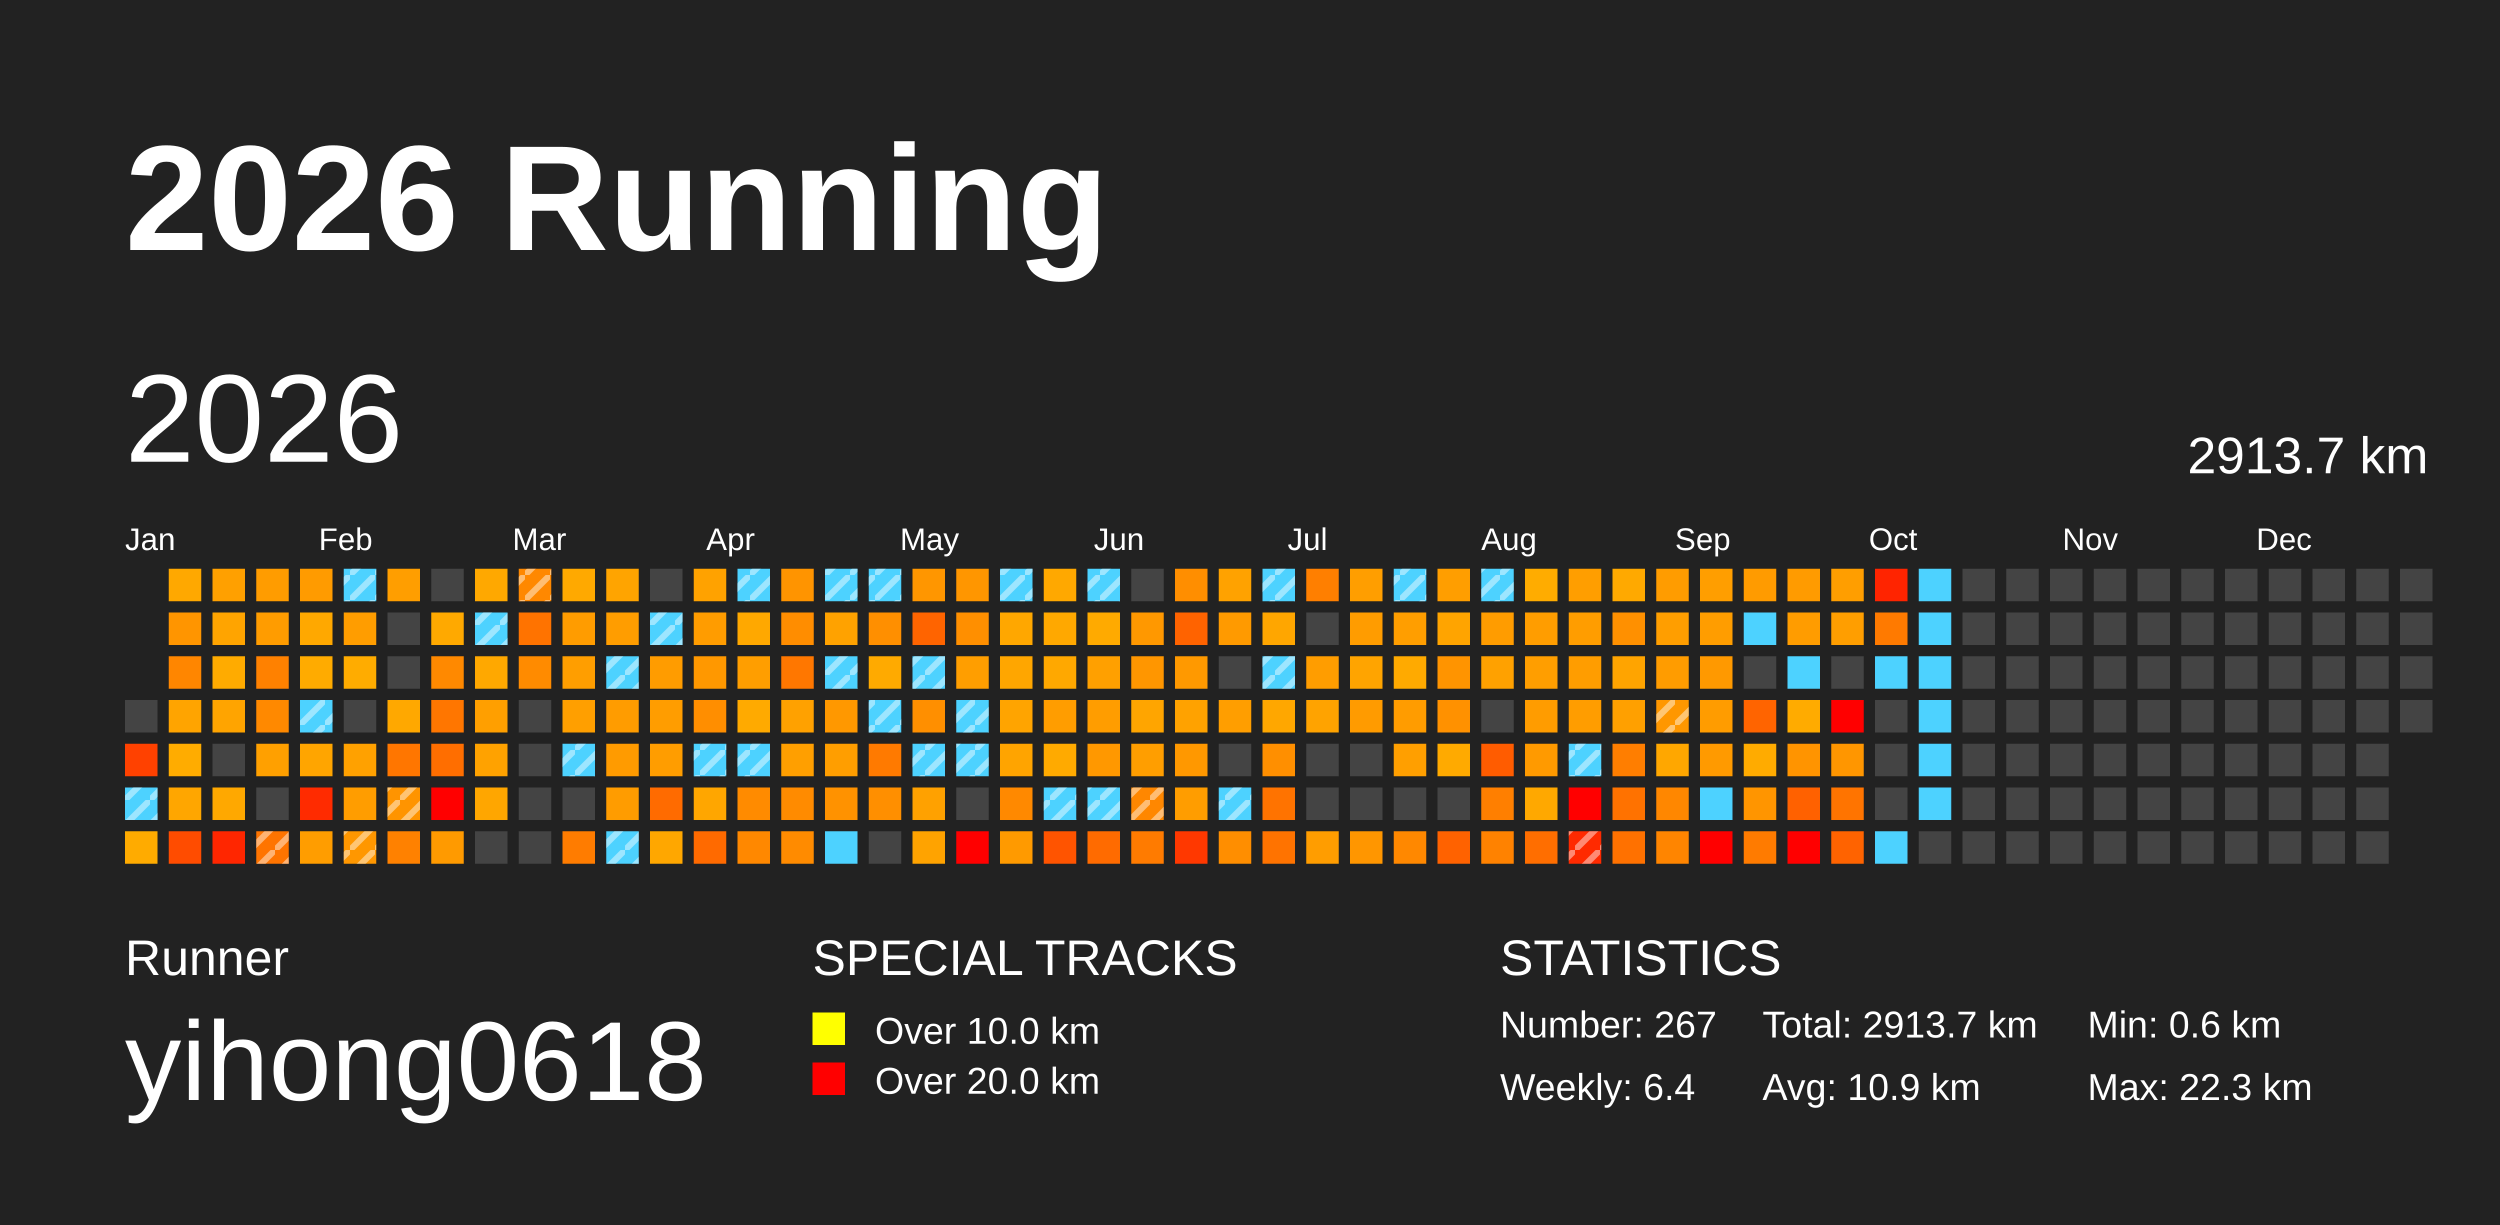
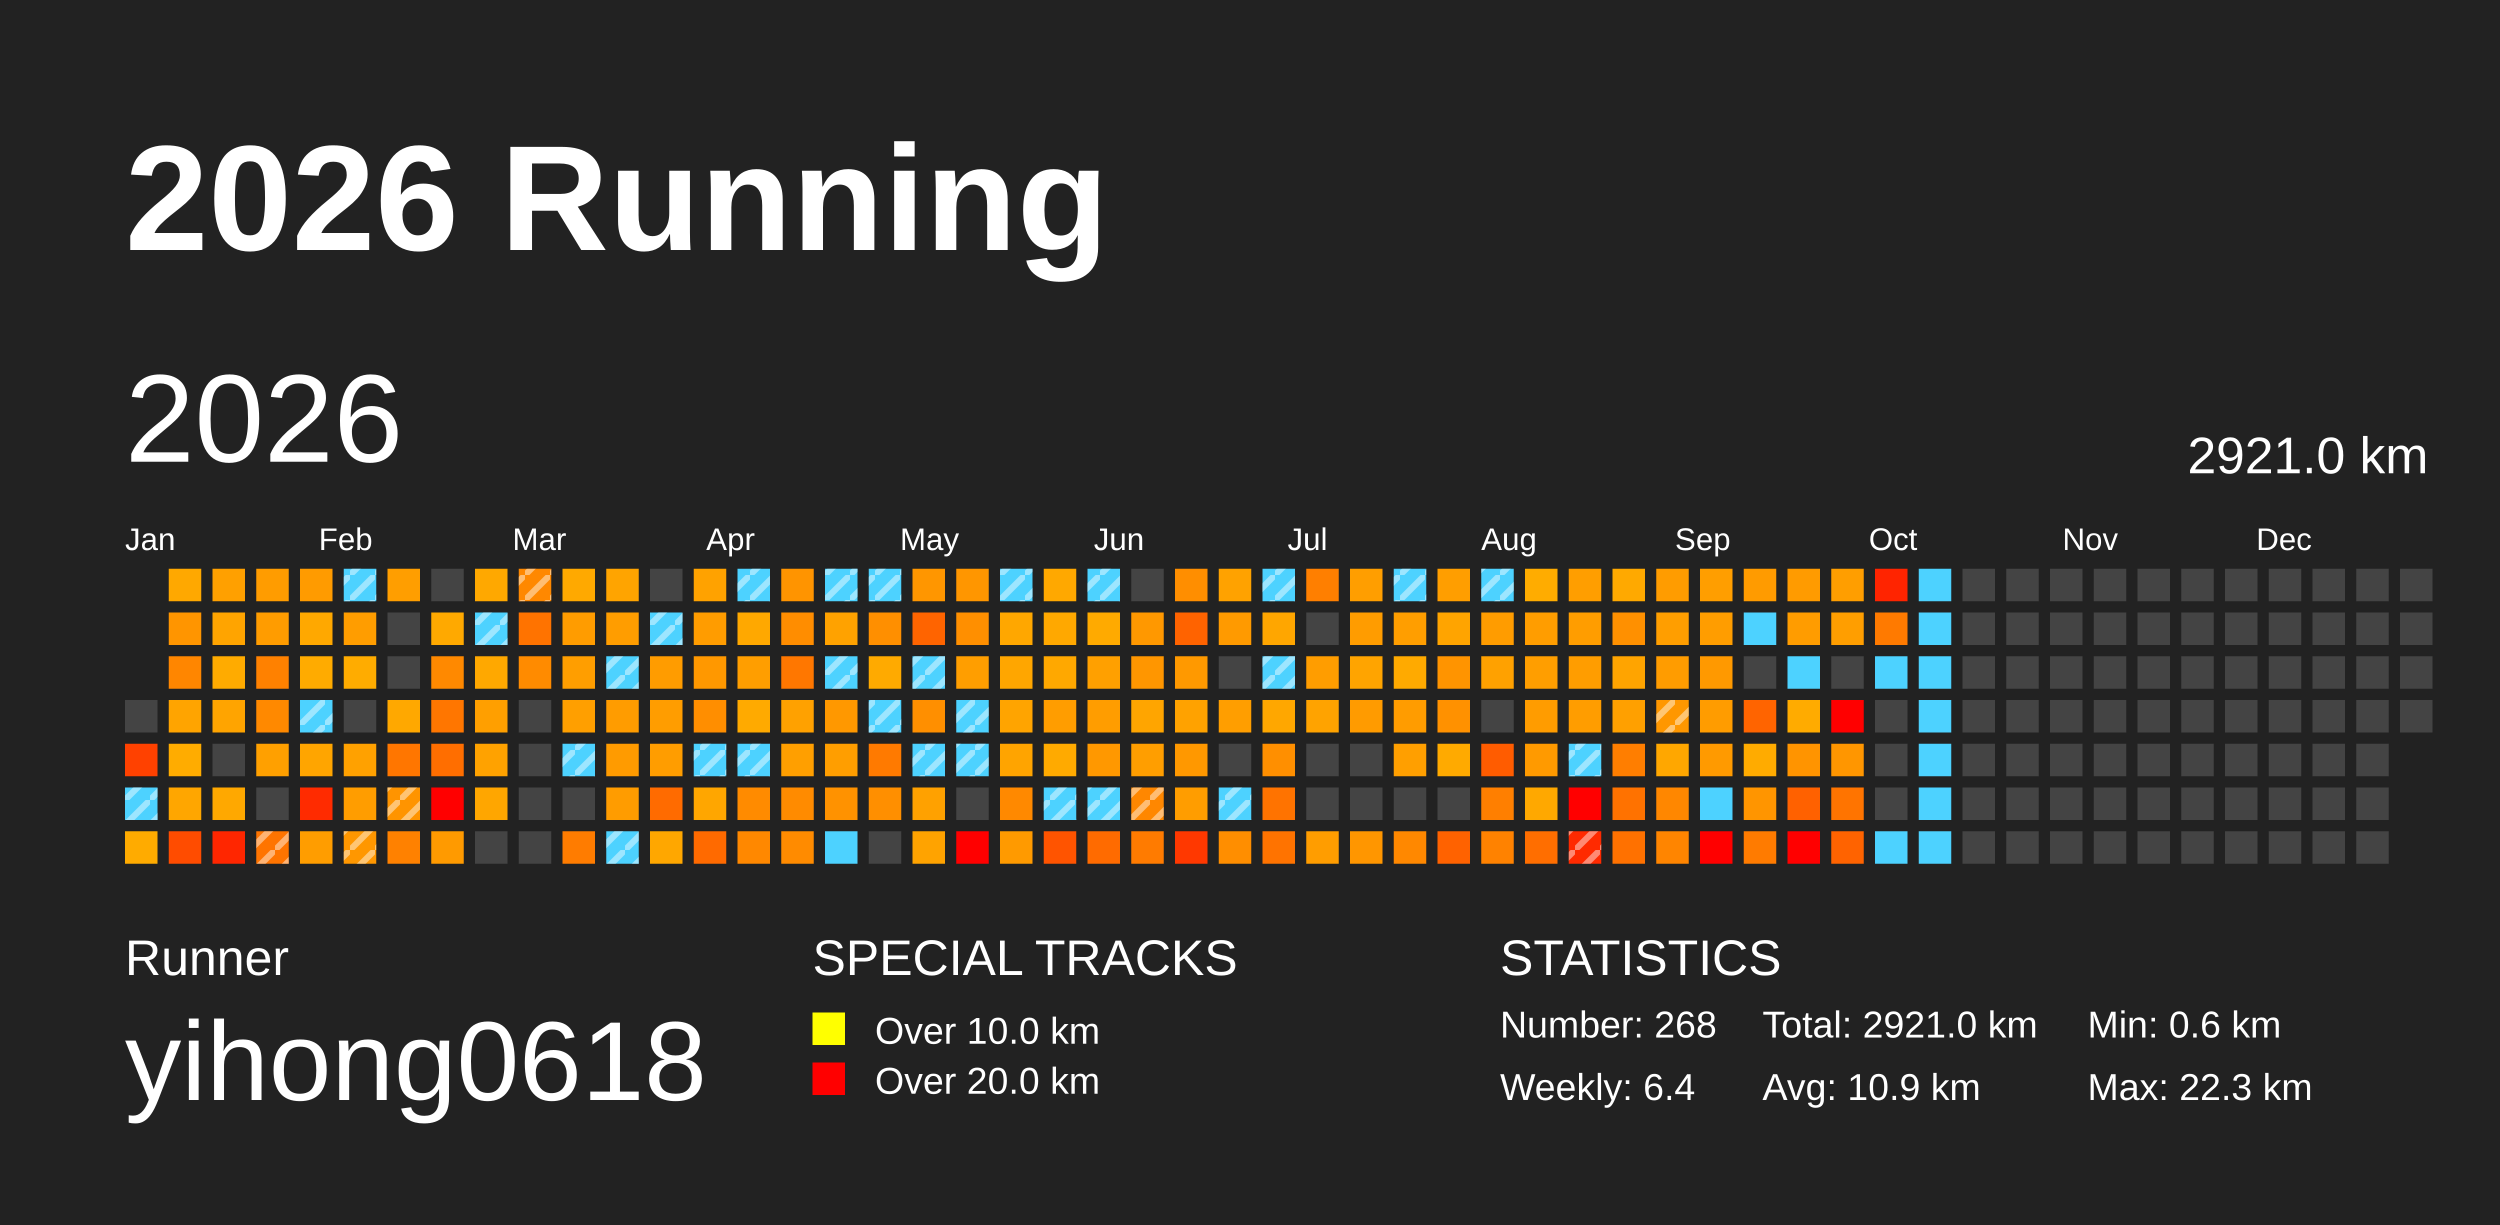
<svg xmlns="http://www.w3.org/2000/svg" baseProfile="full" height="98mm" version="1.1" viewBox="0,0,200,98" width="200mm">
  <defs>
    <pattern height="2" id="indoor-stripe" patternUnits="userSpaceOnUse" width="2">
      <line stroke="white" stroke-opacity="0.45" stroke-width="0.5" x1="0" x2="2" y1="2" y2="0" />
    </pattern>
  </defs>
  <rect fill="#222222" height="98" width="200" x="0" y="0" />
  <text fill="#FFFFFF" style="font-size:12px; font-family:Arial; font-weight:bold;" x="10" y="20">2026 Running</text>
  <text fill="#FFFFFF" style="font-size:4px; font-family:Arial" x="10" y="78">Runner</text>
  <text fill="#FFFFFF" style="font-size:9px; font-family:Arial" x="10" y="88">yihong0618</text>
  <text fill="#FFFFFF" style="font-size:4px; font-family:Arial" x="65" y="78">SPECIAL TRACKS</text>
  <rect fill="yellow" height="2.6" width="2.6" x="65" y="81" />
  <text fill="#FFFFFF" style="font-size:3px; font-family:Arial" x="70" y="83.5">Over 10.0 km</text>
  <rect fill="red" height="2.6" width="2.6" x="65" y="85" />
  <text fill="#FFFFFF" style="font-size:3px; font-family:Arial" x="70" y="87.5">Over 20.0 km</text>
  <text fill="#FFFFFF" style="font-size:4px; font-family:Arial" x="120" y="78">STATISTICS</text>
-   <text fill="#FFFFFF" style="font-size:3px; font-family:Arial" x="120" y="83">Number: 267</text>
+   <text fill="#FFFFFF" style="font-size:3px; font-family:Arial" x="120" y="83">Number: 268</text>
  <text fill="#FFFFFF" style="font-size:3px; font-family:Arial" x="120" y="88">Weekly: 6.4</text>
-   <text fill="#FFFFFF" style="font-size:3px; font-family:Arial" x="141" y="83">Total: 2913.7 km</text>
+   <text fill="#FFFFFF" style="font-size:3px; font-family:Arial" x="141" y="83">Total: 2921.0 km</text>
  <text fill="#FFFFFF" style="font-size:3px; font-family:Arial" x="141" y="88">Avg: 10.9 km</text>
  <text fill="#FFFFFF" style="font-size:3px; font-family:Arial" x="167" y="83">Min: 0.6 km</text>
  <text fill="#FFFFFF" style="font-size:3px; font-family:Arial" x="167" y="88">Max: 22.3 km</text>
  <text dominant-baseline="hanging" fill="#FFFFFF" style="font-size:10.0px; font-family:Arial;" x="10" y="30">2026</text>
-   <text dominant-baseline="hanging" fill="#FFFFFF" style="font-size:4.125px; font-family:Arial;" x="175" y="35">2913.7 km</text>
+   <text dominant-baseline="hanging" fill="#FFFFFF" style="font-size:4.125px; font-family:Arial;" x="175" y="35">2921.0 km</text>
  <text fill="#FFFFFF" style="font-size:2.5px; font-family:Arial" x="10.0" y="44">Jan</text>
  <text fill="#FFFFFF" style="font-size:2.5px; font-family:Arial" x="25.5" y="44">Feb</text>
  <text fill="#FFFFFF" style="font-size:2.5px; font-family:Arial" x="41.0" y="44">Mar</text>
  <text fill="#FFFFFF" style="font-size:2.5px; font-family:Arial" x="56.5" y="44">Apr</text>
  <text fill="#FFFFFF" style="font-size:2.5px; font-family:Arial" x="72.0" y="44">May</text>
  <text fill="#FFFFFF" style="font-size:2.5px; font-family:Arial" x="87.5" y="44">Jun</text>
  <text fill="#FFFFFF" style="font-size:2.5px; font-family:Arial" x="103.0" y="44">Jul</text>
  <text fill="#FFFFFF" style="font-size:2.5px; font-family:Arial" x="118.5" y="44">Aug</text>
  <text fill="#FFFFFF" style="font-size:2.5px; font-family:Arial" x="134.0" y="44">Sep</text>
  <text fill="#FFFFFF" style="font-size:2.5px; font-family:Arial" x="149.5" y="44">Oct</text>
  <text fill="#FFFFFF" style="font-size:2.5px; font-family:Arial" x="165.0" y="44">Nov</text>
  <text fill="#FFFFFF" style="font-size:2.5px; font-family:Arial" x="180.5" y="44">Dec</text>
  <rect fill="#444444" height="2.6" width="2.6" x="10.0" y="56.0" />
  <rect fill="#ff4100" height="2.6" width="2.6" x="10.0" y="59.5" />
  <rect fill="#4dd2ff" height="2.6" width="2.6" x="10.0" y="63.0" />
  <rect fill="url(#indoor-stripe)" height="2.6" style="pointer-events: none;" width="2.6" x="10.0" y="63.0" />
  <rect fill="#ffab00" height="2.6" width="2.6" x="10.0" y="66.5" />
  <rect fill="#ffa800" height="2.6" width="2.6" x="13.5" y="45.5" />
  <rect fill="#ff9500" height="2.6" width="2.6" x="13.5" y="49.0" />
  <rect fill="#ff8600" height="2.6" width="2.6" x="13.5" y="52.5" />
  <rect fill="#ffa400" height="2.6" width="2.6" x="13.5" y="56.0" />
  <rect fill="#ffac00" height="2.6" width="2.6" x="13.5" y="59.5" />
  <rect fill="#ffa600" height="2.6" width="2.6" x="13.5" y="63.0" />
  <rect fill="#ff4c00" height="2.6" width="2.6" x="13.5" y="66.5" />
  <rect fill="#ffa000" height="2.6" width="2.6" x="17.0" y="45.5" />
  <rect fill="#ffa400" height="2.6" width="2.6" x="17.0" y="49.0" />
  <rect fill="#ffab00" height="2.6" width="2.6" x="17.0" y="52.5" />
  <rect fill="#ffa400" height="2.6" width="2.6" x="17.0" y="56.0" />
  <rect fill="#444444" height="2.6" width="2.6" x="17.0" y="59.5" />
  <rect fill="#ffa800" height="2.6" width="2.6" x="17.0" y="63.0" />
  <rect fill="#ff2600" height="2.6" width="2.6" x="17.0" y="66.5" />
  <rect fill="#ff9c00" height="2.6" width="2.6" x="20.5" y="45.5" />
  <rect fill="#ff9c00" height="2.6" width="2.6" x="20.5" y="49.0" />
  <rect fill="#ff8100" height="2.6" width="2.6" x="20.5" y="52.5" />
  <rect fill="#ff8900" height="2.6" width="2.6" x="20.5" y="56.0" />
  <rect fill="#ffa000" height="2.6" width="2.6" x="20.5" y="59.5" />
  <rect fill="#444444" height="2.6" width="2.6" x="20.5" y="63.0" />
  <rect fill="#ff7400" height="2.6" width="2.6" x="20.5" y="66.5" />
  <rect fill="url(#indoor-stripe)" height="2.6" style="pointer-events: none;" width="2.6" x="20.5" y="66.5" />
  <rect fill="#ff9b00" height="2.6" width="2.6" x="24.0" y="45.5" />
  <rect fill="#ffa800" height="2.6" width="2.6" x="24.0" y="49.0" />
  <rect fill="#ffab00" height="2.6" width="2.6" x="24.0" y="52.5" />
  <rect fill="#4dd2ff" height="2.6" width="2.6" x="24.0" y="56.0" />
  <rect fill="url(#indoor-stripe)" height="2.6" style="pointer-events: none;" width="2.6" x="24.0" y="56.0" />
  <rect fill="#ffa500" height="2.6" width="2.6" x="24.0" y="59.5" />
  <rect fill="#ff2b00" height="2.6" width="2.6" x="24.0" y="63.0" />
  <rect fill="#ff9d00" height="2.6" width="2.6" x="24.0" y="66.5" />
  <rect fill="#4dd2ff" height="2.6" width="2.6" x="27.5" y="45.5" />
  <rect fill="url(#indoor-stripe)" height="2.6" style="pointer-events: none;" width="2.6" x="27.5" y="45.5" />
  <rect fill="#ff9d00" height="2.6" width="2.6" x="27.5" y="49.0" />
  <rect fill="#ffac00" height="2.6" width="2.6" x="27.5" y="52.5" />
  <rect fill="#444444" height="2.6" width="2.6" x="27.5" y="56.0" />
  <rect fill="#ffa100" height="2.6" width="2.6" x="27.5" y="59.5" />
  <rect fill="#ff9d00" height="2.6" width="2.6" x="27.5" y="63.0" />
  <rect fill="#ff9700" height="2.6" width="2.6" x="27.5" y="66.5" />
  <rect fill="url(#indoor-stripe)" height="2.6" style="pointer-events: none;" width="2.6" x="27.5" y="66.5" />
  <rect fill="#ff9e00" height="2.6" width="2.6" x="31.0" y="45.5" />
  <rect fill="#444444" height="2.6" width="2.6" x="31.0" y="49.0" />
  <rect fill="#444444" height="2.6" width="2.6" x="31.0" y="52.5" />
  <rect fill="#ffa800" height="2.6" width="2.6" x="31.0" y="56.0" />
  <rect fill="#ff7600" height="2.6" width="2.6" x="31.0" y="59.5" />
  <rect fill="#ff9400" height="2.6" width="2.6" x="31.0" y="63.0" />
  <rect fill="url(#indoor-stripe)" height="2.6" style="pointer-events: none;" width="2.6" x="31.0" y="63.0" />
  <rect fill="#ff8100" height="2.6" width="2.6" x="31.0" y="66.5" />
  <rect fill="#444444" height="2.6" width="2.6" x="34.5" y="45.5" />
  <rect fill="#ffa900" height="2.6" width="2.6" x="34.5" y="49.0" />
  <rect fill="#ff8900" height="2.6" width="2.6" x="34.5" y="52.5" />
  <rect fill="#ff7600" height="2.6" width="2.6" x="34.5" y="56.0" />
  <rect fill="#ff6e00" height="2.6" width="2.6" x="34.5" y="59.5" />
  <rect fill="red" height="2.6" width="2.6" x="34.5" y="63.0" />
  <rect fill="#ff9a00" height="2.6" width="2.6" x="34.5" y="66.5" />
  <rect fill="#ffa800" height="2.6" width="2.6" x="38.0" y="45.5" />
  <rect fill="#4dd2ff" height="2.6" width="2.6" x="38.0" y="49.0" />
  <rect fill="url(#indoor-stripe)" height="2.6" style="pointer-events: none;" width="2.6" x="38.0" y="49.0" />
  <rect fill="#ffa800" height="2.6" width="2.6" x="38.0" y="52.5" />
  <rect fill="#ff9f00" height="2.6" width="2.6" x="38.0" y="56.0" />
  <rect fill="#ffa200" height="2.6" width="2.6" x="38.0" y="59.5" />
  <rect fill="#ffa600" height="2.6" width="2.6" x="38.0" y="63.0" />
  <rect fill="#444444" height="2.6" width="2.6" x="38.0" y="66.5" />
  <rect fill="#ff8800" height="2.6" width="2.6" x="41.5" y="45.5" />
  <rect fill="url(#indoor-stripe)" height="2.6" style="pointer-events: none;" width="2.6" x="41.5" y="45.5" />
  <rect fill="#ff7300" height="2.6" width="2.6" x="41.5" y="49.0" />
  <rect fill="#ff8b00" height="2.6" width="2.6" x="41.5" y="52.5" />
  <rect fill="#444444" height="2.6" width="2.6" x="41.5" y="56.0" />
  <rect fill="#444444" height="2.6" width="2.6" x="41.5" y="59.5" />
  <rect fill="#444444" height="2.6" width="2.6" x="41.5" y="63.0" />
  <rect fill="#444444" height="2.6" width="2.6" x="41.5" y="66.5" />
  <rect fill="#ffa900" height="2.6" width="2.6" x="45.0" y="45.5" />
  <rect fill="#ff9c00" height="2.6" width="2.6" x="45.0" y="49.0" />
  <rect fill="#ff9e00" height="2.6" width="2.6" x="45.0" y="52.5" />
  <rect fill="#ff9f00" height="2.6" width="2.6" x="45.0" y="56.0" />
  <rect fill="#4dd2ff" height="2.6" width="2.6" x="45.0" y="59.5" />
  <rect fill="url(#indoor-stripe)" height="2.6" style="pointer-events: none;" width="2.6" x="45.0" y="59.5" />
  <rect fill="#444444" height="2.6" width="2.6" x="45.0" y="63.0" />
  <rect fill="#ff7c00" height="2.6" width="2.6" x="45.0" y="66.5" />
  <rect fill="#ffa400" height="2.6" width="2.6" x="48.5" y="45.5" />
  <rect fill="#ff9d00" height="2.6" width="2.6" x="48.5" y="49.0" />
  <rect fill="#4dd2ff" height="2.6" width="2.6" x="48.5" y="52.5" />
  <rect fill="url(#indoor-stripe)" height="2.6" style="pointer-events: none;" width="2.6" x="48.5" y="52.5" />
  <rect fill="#ff9c00" height="2.6" width="2.6" x="48.5" y="56.0" />
  <rect fill="#ff9b00" height="2.6" width="2.6" x="48.5" y="59.5" />
  <rect fill="#ff9c00" height="2.6" width="2.6" x="48.5" y="63.0" />
  <rect fill="#4dd2ff" height="2.6" width="2.6" x="48.5" y="66.5" />
  <rect fill="url(#indoor-stripe)" height="2.6" style="pointer-events: none;" width="2.6" x="48.5" y="66.5" />
  <rect fill="#444444" height="2.6" width="2.6" x="52.0" y="45.5" />
  <rect fill="#4dd2ff" height="2.6" width="2.6" x="52.0" y="49.0" />
  <rect fill="url(#indoor-stripe)" height="2.6" style="pointer-events: none;" width="2.6" x="52.0" y="49.0" />
  <rect fill="#ff9c00" height="2.6" width="2.6" x="52.0" y="52.5" />
  <rect fill="#ff9d00" height="2.6" width="2.6" x="52.0" y="56.0" />
  <rect fill="#ff9d00" height="2.6" width="2.6" x="52.0" y="59.5" />
  <rect fill="#ff6b00" height="2.6" width="2.6" x="52.0" y="63.0" />
  <rect fill="#ffa700" height="2.6" width="2.6" x="52.0" y="66.5" />
  <rect fill="#ffa200" height="2.6" width="2.6" x="55.5" y="45.5" />
  <rect fill="#ff9c00" height="2.6" width="2.6" x="55.5" y="49.0" />
  <rect fill="#ff9800" height="2.6" width="2.6" x="55.5" y="52.5" />
  <rect fill="#ff8e00" height="2.6" width="2.6" x="55.5" y="56.0" />
  <rect fill="#4dd2ff" height="2.6" width="2.6" x="55.5" y="59.5" />
  <rect fill="url(#indoor-stripe)" height="2.6" style="pointer-events: none;" width="2.6" x="55.5" y="59.5" />
  <rect fill="#ffa600" height="2.6" width="2.6" x="55.5" y="63.0" />
  <rect fill="#ff6a00" height="2.6" width="2.6" x="55.5" y="66.5" />
  <rect fill="#4dd2ff" height="2.6" width="2.6" x="59.0" y="45.5" />
  <rect fill="url(#indoor-stripe)" height="2.6" style="pointer-events: none;" width="2.6" x="59.0" y="45.5" />
  <rect fill="#ffa800" height="2.6" width="2.6" x="59.0" y="49.0" />
  <rect fill="#ff9e00" height="2.6" width="2.6" x="59.0" y="52.5" />
  <rect fill="#ffaa00" height="2.6" width="2.6" x="59.0" y="56.0" />
  <rect fill="#4dd2ff" height="2.6" width="2.6" x="59.0" y="59.5" />
  <rect fill="url(#indoor-stripe)" height="2.6" style="pointer-events: none;" width="2.6" x="59.0" y="59.5" />
  <rect fill="#ff8b00" height="2.6" width="2.6" x="59.0" y="63.0" />
  <rect fill="#ff8800" height="2.6" width="2.6" x="59.0" y="66.5" />
  <rect fill="#ff9400" height="2.6" width="2.6" x="62.5" y="45.5" />
  <rect fill="#ff8d00" height="2.6" width="2.6" x="62.5" y="49.0" />
  <rect fill="#ff7700" height="2.6" width="2.6" x="62.5" y="52.5" />
  <rect fill="#ffa100" height="2.6" width="2.6" x="62.5" y="56.0" />
  <rect fill="#ff9f00" height="2.6" width="2.6" x="62.5" y="59.5" />
  <rect fill="#ff8b00" height="2.6" width="2.6" x="62.5" y="63.0" />
  <rect fill="#ff8b00" height="2.6" width="2.6" x="62.5" y="66.5" />
  <rect fill="#4dd2ff" height="2.6" width="2.6" x="66.0" y="45.5" />
  <rect fill="url(#indoor-stripe)" height="2.6" style="pointer-events: none;" width="2.6" x="66.0" y="45.5" />
  <rect fill="#ffa200" height="2.6" width="2.6" x="66.0" y="49.0" />
  <rect fill="#4dd2ff" height="2.6" width="2.6" x="66.0" y="52.5" />
  <rect fill="url(#indoor-stripe)" height="2.6" style="pointer-events: none;" width="2.6" x="66.0" y="52.5" />
  <rect fill="#ff9800" height="2.6" width="2.6" x="66.0" y="56.0" />
  <rect fill="#ff9e00" height="2.6" width="2.6" x="66.0" y="59.5" />
  <rect fill="#ff9200" height="2.6" width="2.6" x="66.0" y="63.0" />
  <rect fill="#4dd2ff" height="2.6" width="2.6" x="66.0" y="66.5" />
  <rect fill="#4dd2ff" height="2.6" width="2.6" x="69.5" y="45.5" />
  <rect fill="url(#indoor-stripe)" height="2.6" style="pointer-events: none;" width="2.6" x="69.5" y="45.5" />
  <rect fill="#ff8f00" height="2.6" width="2.6" x="69.5" y="49.0" />
  <rect fill="#ffaa00" height="2.6" width="2.6" x="69.5" y="52.5" />
  <rect fill="#4dd2ff" height="2.6" width="2.6" x="69.5" y="56.0" />
  <rect fill="url(#indoor-stripe)" height="2.6" style="pointer-events: none;" width="2.6" x="69.5" y="56.0" />
  <rect fill="#ff7a00" height="2.6" width="2.6" x="69.5" y="59.5" />
  <rect fill="#ff8f00" height="2.6" width="2.6" x="69.5" y="63.0" />
  <rect fill="#444444" height="2.6" width="2.6" x="69.5" y="66.5" />
  <rect fill="#ff9600" height="2.6" width="2.6" x="73.0" y="45.5" />
  <rect fill="#ff6400" height="2.6" width="2.6" x="73.0" y="49.0" />
  <rect fill="#4dd2ff" height="2.6" width="2.6" x="73.0" y="52.5" />
  <rect fill="url(#indoor-stripe)" height="2.6" style="pointer-events: none;" width="2.6" x="73.0" y="52.5" />
  <rect fill="#ff8f00" height="2.6" width="2.6" x="73.0" y="56.0" />
  <rect fill="#4dd2ff" height="2.6" width="2.6" x="73.0" y="59.5" />
  <rect fill="url(#indoor-stripe)" height="2.6" style="pointer-events: none;" width="2.6" x="73.0" y="59.5" />
  <rect fill="#ffa100" height="2.6" width="2.6" x="73.0" y="63.0" />
  <rect fill="#ffa300" height="2.6" width="2.6" x="73.0" y="66.5" />
  <rect fill="#ff9600" height="2.6" width="2.6" x="76.5" y="45.5" />
  <rect fill="#ff8f00" height="2.6" width="2.6" x="76.5" y="49.0" />
  <rect fill="#ff9e00" height="2.6" width="2.6" x="76.5" y="52.5" />
  <rect fill="#4dd2ff" height="2.6" width="2.6" x="76.5" y="56.0" />
  <rect fill="url(#indoor-stripe)" height="2.6" style="pointer-events: none;" width="2.6" x="76.5" y="56.0" />
  <rect fill="#4dd2ff" height="2.6" width="2.6" x="76.5" y="59.5" />
  <rect fill="url(#indoor-stripe)" height="2.6" style="pointer-events: none;" width="2.6" x="76.5" y="59.5" />
  <rect fill="#444444" height="2.6" width="2.6" x="76.5" y="63.0" />
  <rect fill="red" height="2.6" width="2.6" x="76.5" y="66.5" />
  <rect fill="#4dd2ff" height="2.6" width="2.6" x="80.0" y="45.5" />
  <rect fill="url(#indoor-stripe)" height="2.6" style="pointer-events: none;" width="2.6" x="80.0" y="45.5" />
  <rect fill="#ffa700" height="2.6" width="2.6" x="80.0" y="49.0" />
  <rect fill="#ffa600" height="2.6" width="2.6" x="80.0" y="52.5" />
  <rect fill="#ffa400" height="2.6" width="2.6" x="80.0" y="56.0" />
  <rect fill="#ffa400" height="2.6" width="2.6" x="80.0" y="59.5" />
  <rect fill="#ff8900" height="2.6" width="2.6" x="80.0" y="63.0" />
  <rect fill="#ff9a00" height="2.6" width="2.6" x="80.0" y="66.5" />
  <rect fill="#ffa800" height="2.6" width="2.6" x="83.5" y="45.5" />
  <rect fill="#ffa800" height="2.6" width="2.6" x="83.5" y="49.0" />
  <rect fill="#ffa800" height="2.6" width="2.6" x="83.5" y="52.5" />
  <rect fill="#ff9d00" height="2.6" width="2.6" x="83.5" y="56.0" />
  <rect fill="#ffaa00" height="2.6" width="2.6" x="83.5" y="59.5" />
  <rect fill="#4dd2ff" height="2.6" width="2.6" x="83.5" y="63.0" />
  <rect fill="url(#indoor-stripe)" height="2.6" style="pointer-events: none;" width="2.6" x="83.5" y="63.0" />
  <rect fill="#ff5400" height="2.6" width="2.6" x="83.5" y="66.5" />
  <rect fill="#4dd2ff" height="2.6" width="2.6" x="87.0" y="45.5" />
  <rect fill="url(#indoor-stripe)" height="2.6" style="pointer-events: none;" width="2.6" x="87.0" y="45.5" />
  <rect fill="#ffaa00" height="2.6" width="2.6" x="87.0" y="49.0" />
  <rect fill="#ffa000" height="2.6" width="2.6" x="87.0" y="52.5" />
  <rect fill="#ff9d00" height="2.6" width="2.6" x="87.0" y="56.0" />
  <rect fill="#ff9800" height="2.6" width="2.6" x="87.0" y="59.5" />
  <rect fill="#4dd2ff" height="2.6" width="2.6" x="87.0" y="63.0" />
  <rect fill="url(#indoor-stripe)" height="2.6" style="pointer-events: none;" width="2.6" x="87.0" y="63.0" />
  <rect fill="#ff6b00" height="2.6" width="2.6" x="87.0" y="66.5" />
  <rect fill="#444444" height="2.6" width="2.6" x="90.5" y="45.5" />
  <rect fill="#ff9800" height="2.6" width="2.6" x="90.5" y="49.0" />
  <rect fill="#ff9600" height="2.6" width="2.6" x="90.5" y="52.5" />
  <rect fill="#ffa500" height="2.6" width="2.6" x="90.5" y="56.0" />
  <rect fill="#ff9e00" height="2.6" width="2.6" x="90.5" y="59.5" />
  <rect fill="#ff8700" height="2.6" width="2.6" x="90.5" y="63.0" />
  <rect fill="url(#indoor-stripe)" height="2.6" style="pointer-events: none;" width="2.6" x="90.5" y="63.0" />
  <rect fill="#ff7b00" height="2.6" width="2.6" x="90.5" y="66.5" />
  <rect fill="#ff8e00" height="2.6" width="2.6" x="94.0" y="45.5" />
  <rect fill="#ff6300" height="2.6" width="2.6" x="94.0" y="49.0" />
  <rect fill="#ff9900" height="2.6" width="2.6" x="94.0" y="52.5" />
  <rect fill="#ffa200" height="2.6" width="2.6" x="94.0" y="56.0" />
  <rect fill="#ff9800" height="2.6" width="2.6" x="94.0" y="59.5" />
  <rect fill="#ff9d00" height="2.6" width="2.6" x="94.0" y="63.0" />
  <rect fill="#ff3800" height="2.6" width="2.6" x="94.0" y="66.5" />
  <rect fill="#ffa200" height="2.6" width="2.6" x="97.5" y="45.5" />
  <rect fill="#ff9a00" height="2.6" width="2.6" x="97.5" y="49.0" />
  <rect fill="#444444" height="2.6" width="2.6" x="97.5" y="52.5" />
  <rect fill="#ff9e00" height="2.6" width="2.6" x="97.5" y="56.0" />
  <rect fill="#444444" height="2.6" width="2.6" x="97.5" y="59.5" />
  <rect fill="#4dd2ff" height="2.6" width="2.6" x="97.5" y="63.0" />
  <rect fill="url(#indoor-stripe)" height="2.6" style="pointer-events: none;" width="2.6" x="97.5" y="63.0" />
  <rect fill="#ff8e00" height="2.6" width="2.6" x="97.5" y="66.5" />
  <rect fill="#4dd2ff" height="2.6" width="2.6" x="101.0" y="45.5" />
  <rect fill="url(#indoor-stripe)" height="2.6" style="pointer-events: none;" width="2.6" x="101.0" y="45.5" />
  <rect fill="#ffa600" height="2.6" width="2.6" x="101.0" y="49.0" />
  <rect fill="#4dd2ff" height="2.6" width="2.6" x="101.0" y="52.5" />
  <rect fill="url(#indoor-stripe)" height="2.6" style="pointer-events: none;" width="2.6" x="101.0" y="52.5" />
  <rect fill="#ffa700" height="2.6" width="2.6" x="101.0" y="56.0" />
  <rect fill="#ff8f00" height="2.6" width="2.6" x="101.0" y="59.5" />
  <rect fill="#ff7300" height="2.6" width="2.6" x="101.0" y="63.0" />
  <rect fill="#ff7300" height="2.6" width="2.6" x="101.0" y="66.5" />
  <rect fill="#ff7f00" height="2.6" width="2.6" x="104.5" y="45.5" />
  <rect fill="#444444" height="2.6" width="2.6" x="104.5" y="49.0" />
  <rect fill="#ff9d00" height="2.6" width="2.6" x="104.5" y="52.5" />
  <rect fill="#ffa300" height="2.6" width="2.6" x="104.5" y="56.0" />
  <rect fill="#444444" height="2.6" width="2.6" x="104.5" y="59.5" />
  <rect fill="#444444" height="2.6" width="2.6" x="104.5" y="63.0" />
  <rect fill="#ff9d00" height="2.6" width="2.6" x="104.5" y="66.5" />
  <rect fill="#ff9e00" height="2.6" width="2.6" x="108.0" y="45.5" />
  <rect fill="#ff9c00" height="2.6" width="2.6" x="108.0" y="49.0" />
  <rect fill="#ffa400" height="2.6" width="2.6" x="108.0" y="52.5" />
  <rect fill="#ff9b00" height="2.6" width="2.6" x="108.0" y="56.0" />
  <rect fill="#444444" height="2.6" width="2.6" x="108.0" y="59.5" />
  <rect fill="#444444" height="2.6" width="2.6" x="108.0" y="63.0" />
  <rect fill="#ff9600" height="2.6" width="2.6" x="108.0" y="66.5" />
  <rect fill="#4dd2ff" height="2.6" width="2.6" x="111.5" y="45.5" />
  <rect fill="url(#indoor-stripe)" height="2.6" style="pointer-events: none;" width="2.6" x="111.5" y="45.5" />
  <rect fill="#ff9e00" height="2.6" width="2.6" x="111.5" y="49.0" />
  <rect fill="#ffaa00" height="2.6" width="2.6" x="111.5" y="52.5" />
  <rect fill="#ff9c00" height="2.6" width="2.6" x="111.5" y="56.0" />
  <rect fill="#ff9f00" height="2.6" width="2.6" x="111.5" y="59.5" />
  <rect fill="#444444" height="2.6" width="2.6" x="111.5" y="63.0" />
  <rect fill="#ff8800" height="2.6" width="2.6" x="111.5" y="66.5" />
  <rect fill="#ff9e00" height="2.6" width="2.6" x="115.0" y="45.5" />
  <rect fill="#ffa400" height="2.6" width="2.6" x="115.0" y="49.0" />
  <rect fill="#ff9400" height="2.6" width="2.6" x="115.0" y="52.5" />
  <rect fill="#ff9100" height="2.6" width="2.6" x="115.0" y="56.0" />
  <rect fill="#ffaa00" height="2.6" width="2.6" x="115.0" y="59.5" />
  <rect fill="#444444" height="2.6" width="2.6" x="115.0" y="63.0" />
  <rect fill="#ff6200" height="2.6" width="2.6" x="115.0" y="66.5" />
  <rect fill="#4dd2ff" height="2.6" width="2.6" x="118.5" y="45.5" />
  <rect fill="url(#indoor-stripe)" height="2.6" style="pointer-events: none;" width="2.6" x="118.5" y="45.5" />
  <rect fill="#ff9c00" height="2.6" width="2.6" x="118.5" y="49.0" />
  <rect fill="#ffa100" height="2.6" width="2.6" x="118.5" y="52.5" />
  <rect fill="#444444" height="2.6" width="2.6" x="118.5" y="56.0" />
  <rect fill="#ff5c00" height="2.6" width="2.6" x="118.5" y="59.5" />
  <rect fill="#ff7f00" height="2.6" width="2.6" x="118.5" y="63.0" />
  <rect fill="#ff8200" height="2.6" width="2.6" x="118.5" y="66.5" />
  <rect fill="#ffac00" height="2.6" width="2.6" x="122.0" y="45.5" />
  <rect fill="#ff9d00" height="2.6" width="2.6" x="122.0" y="49.0" />
  <rect fill="#ff9e00" height="2.6" width="2.6" x="122.0" y="52.5" />
  <rect fill="#ff9c00" height="2.6" width="2.6" x="122.0" y="56.0" />
  <rect fill="#ff9a00" height="2.6" width="2.6" x="122.0" y="59.5" />
  <rect fill="#ffa800" height="2.6" width="2.6" x="122.0" y="63.0" />
  <rect fill="#ff6e00" height="2.6" width="2.6" x="122.0" y="66.5" />
  <rect fill="#ff9e00" height="2.6" width="2.6" x="125.5" y="45.5" />
  <rect fill="#ff9d00" height="2.6" width="2.6" x="125.5" y="49.0" />
  <rect fill="#ff9d00" height="2.6" width="2.6" x="125.5" y="52.5" />
  <rect fill="#ff9d00" height="2.6" width="2.6" x="125.5" y="56.0" />
  <rect fill="#4dd2ff" height="2.6" width="2.6" x="125.5" y="59.5" />
  <rect fill="url(#indoor-stripe)" height="2.6" style="pointer-events: none;" width="2.6" x="125.5" y="59.5" />
  <rect fill="red" height="2.6" width="2.6" x="125.5" y="63.0" />
  <rect fill="#ff2a00" height="2.6" width="2.6" x="125.5" y="66.5" />
  <rect fill="url(#indoor-stripe)" height="2.6" style="pointer-events: none;" width="2.6" x="125.5" y="66.5" />
  <rect fill="#ffa900" height="2.6" width="2.6" x="129.0" y="45.5" />
  <rect fill="#ff9000" height="2.6" width="2.6" x="129.0" y="49.0" />
  <rect fill="#ffa400" height="2.6" width="2.6" x="129.0" y="52.5" />
  <rect fill="#ffa000" height="2.6" width="2.6" x="129.0" y="56.0" />
  <rect fill="#ff7e00" height="2.6" width="2.6" x="129.0" y="59.5" />
  <rect fill="#ff7200" height="2.6" width="2.6" x="129.0" y="63.0" />
  <rect fill="#ff7100" height="2.6" width="2.6" x="129.0" y="66.5" />
  <rect fill="#ff9c00" height="2.6" width="2.6" x="132.5" y="45.5" />
  <rect fill="#ff9e00" height="2.6" width="2.6" x="132.5" y="49.0" />
  <rect fill="#ff9c00" height="2.6" width="2.6" x="132.5" y="52.5" />
  <rect fill="#ff9700" height="2.6" width="2.6" x="132.5" y="56.0" />
  <rect fill="url(#indoor-stripe)" height="2.6" style="pointer-events: none;" width="2.6" x="132.5" y="56.0" />
  <rect fill="#ffa700" height="2.6" width="2.6" x="132.5" y="59.5" />
  <rect fill="#ff8700" height="2.6" width="2.6" x="132.5" y="63.0" />
  <rect fill="#ff8500" height="2.6" width="2.6" x="132.5" y="66.5" />
  <rect fill="#ff9e00" height="2.6" width="2.6" x="136.0" y="45.5" />
  <rect fill="#ff9d00" height="2.6" width="2.6" x="136.0" y="49.0" />
  <rect fill="#ff9900" height="2.6" width="2.6" x="136.0" y="52.5" />
  <rect fill="#ff9c00" height="2.6" width="2.6" x="136.0" y="56.0" />
  <rect fill="#ff9a00" height="2.6" width="2.6" x="136.0" y="59.5" />
  <rect fill="#4dd2ff" height="2.6" width="2.6" x="136.0" y="63.0" />
  <rect fill="red" height="2.6" width="2.6" x="136.0" y="66.5" />
  <rect fill="#ff9b00" height="2.6" width="2.6" x="139.5" y="45.5" />
  <rect fill="#4dd2ff" height="2.6" width="2.6" x="139.5" y="49.0" />
  <rect fill="#444444" height="2.6" width="2.6" x="139.5" y="52.5" />
  <rect fill="#ff6400" height="2.6" width="2.6" x="139.5" y="56.0" />
  <rect fill="#ffab00" height="2.6" width="2.6" x="139.5" y="59.5" />
  <rect fill="#ff9500" height="2.6" width="2.6" x="139.5" y="63.0" />
  <rect fill="#ff7b00" height="2.6" width="2.6" x="139.5" y="66.5" />
  <rect fill="#ff9b00" height="2.6" width="2.6" x="143.0" y="45.5" />
  <rect fill="#ff9c00" height="2.6" width="2.6" x="143.0" y="49.0" />
  <rect fill="#4dd2ff" height="2.6" width="2.6" x="143.0" y="52.5" />
  <rect fill="#ffab00" height="2.6" width="2.6" x="143.0" y="56.0" />
  <rect fill="#ff9400" height="2.6" width="2.6" x="143.0" y="59.5" />
  <rect fill="#ff6100" height="2.6" width="2.6" x="143.0" y="63.0" />
  <rect fill="red" height="2.6" width="2.6" x="143.0" y="66.5" />
  <rect fill="#ff9e00" height="2.6" width="2.6" x="146.5" y="45.5" />
  <rect fill="#ff9e00" height="2.6" width="2.6" x="146.5" y="49.0" />
  <rect fill="#444444" height="2.6" width="2.6" x="146.5" y="52.5" />
  <rect fill="red" height="2.6" width="2.6" x="146.5" y="56.0" />
  <rect fill="#ff9600" height="2.6" width="2.6" x="146.5" y="59.5" />
  <rect fill="#ff7400" height="2.6" width="2.6" x="146.5" y="63.0" />
  <rect fill="#ff6300" height="2.6" width="2.6" x="146.5" y="66.5" />
  <rect fill="#ff2400" height="2.6" width="2.6" x="150.0" y="45.5" />
  <rect fill="#ff7a00" height="2.6" width="2.6" x="150.0" y="49.0" />
  <rect fill="#4dd2ff" height="2.6" width="2.6" x="150.0" y="52.5" />
  <rect fill="#444444" height="2.6" width="2.6" x="150.0" y="56.0" />
  <rect fill="#444444" height="2.6" width="2.6" x="150.0" y="59.5" />
  <rect fill="#444444" height="2.6" width="2.6" x="150.0" y="63.0" />
  <rect fill="#4dd2ff" height="2.6" width="2.6" x="150.0" y="66.5" />
  <rect fill="#4dd2ff" height="2.6" width="2.6" x="153.5" y="45.5" />
  <rect fill="#4dd2ff" height="2.6" width="2.6" x="153.5" y="49.0" />
  <rect fill="#4dd2ff" height="2.6" width="2.6" x="153.5" y="52.5" />
  <rect fill="#4dd2ff" height="2.6" width="2.6" x="153.5" y="56.0" />
  <rect fill="#4dd2ff" height="2.6" width="2.6" x="153.5" y="59.5" />
  <rect fill="#4dd2ff" height="2.6" width="2.6" x="153.5" y="63.0" />
-   <rect fill="#444444" height="2.6" width="2.6" x="153.5" y="66.5" />
+   <rect fill="#4dd2ff" height="2.6" width="2.6" x="153.5" y="66.5" />
  <rect fill="#444444" height="2.6" width="2.6" x="157.0" y="45.5" />
  <rect fill="#444444" height="2.6" width="2.6" x="157.0" y="49.0" />
  <rect fill="#444444" height="2.6" width="2.6" x="157.0" y="52.5" />
  <rect fill="#444444" height="2.6" width="2.6" x="157.0" y="56.0" />
  <rect fill="#444444" height="2.6" width="2.6" x="157.0" y="59.5" />
  <rect fill="#444444" height="2.6" width="2.6" x="157.0" y="63.0" />
  <rect fill="#444444" height="2.6" width="2.6" x="157.0" y="66.5" />
  <rect fill="#444444" height="2.6" width="2.6" x="160.5" y="45.5" />
  <rect fill="#444444" height="2.6" width="2.6" x="160.5" y="49.0" />
  <rect fill="#444444" height="2.6" width="2.6" x="160.5" y="52.5" />
  <rect fill="#444444" height="2.6" width="2.6" x="160.5" y="56.0" />
  <rect fill="#444444" height="2.6" width="2.6" x="160.5" y="59.5" />
  <rect fill="#444444" height="2.6" width="2.6" x="160.5" y="63.0" />
  <rect fill="#444444" height="2.6" width="2.6" x="160.5" y="66.5" />
  <rect fill="#444444" height="2.6" width="2.6" x="164.0" y="45.5" />
  <rect fill="#444444" height="2.6" width="2.6" x="164.0" y="49.0" />
  <rect fill="#444444" height="2.6" width="2.6" x="164.0" y="52.5" />
  <rect fill="#444444" height="2.6" width="2.6" x="164.0" y="56.0" />
  <rect fill="#444444" height="2.6" width="2.6" x="164.0" y="59.5" />
  <rect fill="#444444" height="2.6" width="2.6" x="164.0" y="63.0" />
  <rect fill="#444444" height="2.6" width="2.6" x="164.0" y="66.5" />
  <rect fill="#444444" height="2.6" width="2.6" x="167.5" y="45.5" />
  <rect fill="#444444" height="2.6" width="2.6" x="167.5" y="49.0" />
  <rect fill="#444444" height="2.6" width="2.6" x="167.5" y="52.5" />
  <rect fill="#444444" height="2.6" width="2.6" x="167.5" y="56.0" />
  <rect fill="#444444" height="2.6" width="2.6" x="167.5" y="59.5" />
  <rect fill="#444444" height="2.6" width="2.6" x="167.5" y="63.0" />
  <rect fill="#444444" height="2.6" width="2.6" x="167.5" y="66.5" />
  <rect fill="#444444" height="2.6" width="2.6" x="171.0" y="45.5" />
  <rect fill="#444444" height="2.6" width="2.6" x="171.0" y="49.0" />
  <rect fill="#444444" height="2.6" width="2.6" x="171.0" y="52.5" />
  <rect fill="#444444" height="2.6" width="2.6" x="171.0" y="56.0" />
  <rect fill="#444444" height="2.6" width="2.6" x="171.0" y="59.5" />
  <rect fill="#444444" height="2.6" width="2.6" x="171.0" y="63.0" />
  <rect fill="#444444" height="2.6" width="2.6" x="171.0" y="66.5" />
  <rect fill="#444444" height="2.6" width="2.6" x="174.5" y="45.5" />
  <rect fill="#444444" height="2.6" width="2.6" x="174.5" y="49.0" />
  <rect fill="#444444" height="2.6" width="2.6" x="174.5" y="52.5" />
  <rect fill="#444444" height="2.6" width="2.6" x="174.5" y="56.0" />
  <rect fill="#444444" height="2.6" width="2.6" x="174.5" y="59.5" />
  <rect fill="#444444" height="2.6" width="2.6" x="174.5" y="63.0" />
  <rect fill="#444444" height="2.6" width="2.6" x="174.5" y="66.5" />
  <rect fill="#444444" height="2.6" width="2.6" x="178.0" y="45.5" />
  <rect fill="#444444" height="2.6" width="2.6" x="178.0" y="49.0" />
  <rect fill="#444444" height="2.6" width="2.6" x="178.0" y="52.5" />
  <rect fill="#444444" height="2.6" width="2.6" x="178.0" y="56.0" />
  <rect fill="#444444" height="2.6" width="2.6" x="178.0" y="59.5" />
  <rect fill="#444444" height="2.6" width="2.6" x="178.0" y="63.0" />
  <rect fill="#444444" height="2.6" width="2.6" x="178.0" y="66.5" />
  <rect fill="#444444" height="2.6" width="2.6" x="181.5" y="45.5" />
  <rect fill="#444444" height="2.6" width="2.6" x="181.5" y="49.0" />
  <rect fill="#444444" height="2.6" width="2.6" x="181.5" y="52.5" />
  <rect fill="#444444" height="2.6" width="2.6" x="181.5" y="56.0" />
  <rect fill="#444444" height="2.6" width="2.6" x="181.5" y="59.5" />
  <rect fill="#444444" height="2.6" width="2.6" x="181.5" y="63.0" />
  <rect fill="#444444" height="2.6" width="2.6" x="181.5" y="66.5" />
  <rect fill="#444444" height="2.6" width="2.6" x="185.0" y="45.5" />
  <rect fill="#444444" height="2.6" width="2.6" x="185.0" y="49.0" />
  <rect fill="#444444" height="2.6" width="2.6" x="185.0" y="52.5" />
  <rect fill="#444444" height="2.6" width="2.6" x="185.0" y="56.0" />
  <rect fill="#444444" height="2.6" width="2.6" x="185.0" y="59.5" />
  <rect fill="#444444" height="2.6" width="2.6" x="185.0" y="63.0" />
  <rect fill="#444444" height="2.6" width="2.6" x="185.0" y="66.5" />
  <rect fill="#444444" height="2.6" width="2.6" x="188.5" y="45.5" />
  <rect fill="#444444" height="2.6" width="2.6" x="188.5" y="49.0" />
  <rect fill="#444444" height="2.6" width="2.6" x="188.5" y="52.5" />
  <rect fill="#444444" height="2.6" width="2.6" x="188.5" y="56.0" />
  <rect fill="#444444" height="2.6" width="2.6" x="188.5" y="59.5" />
  <rect fill="#444444" height="2.6" width="2.6" x="188.5" y="63.0" />
  <rect fill="#444444" height="2.6" width="2.6" x="188.5" y="66.5" />
  <rect fill="#444444" height="2.6" width="2.6" x="192.0" y="45.5" />
  <rect fill="#444444" height="2.6" width="2.6" x="192.0" y="49.0" />
  <rect fill="#444444" height="2.6" width="2.6" x="192.0" y="52.5" />
  <rect fill="#444444" height="2.6" width="2.6" x="192.0" y="56.0" />
</svg>
